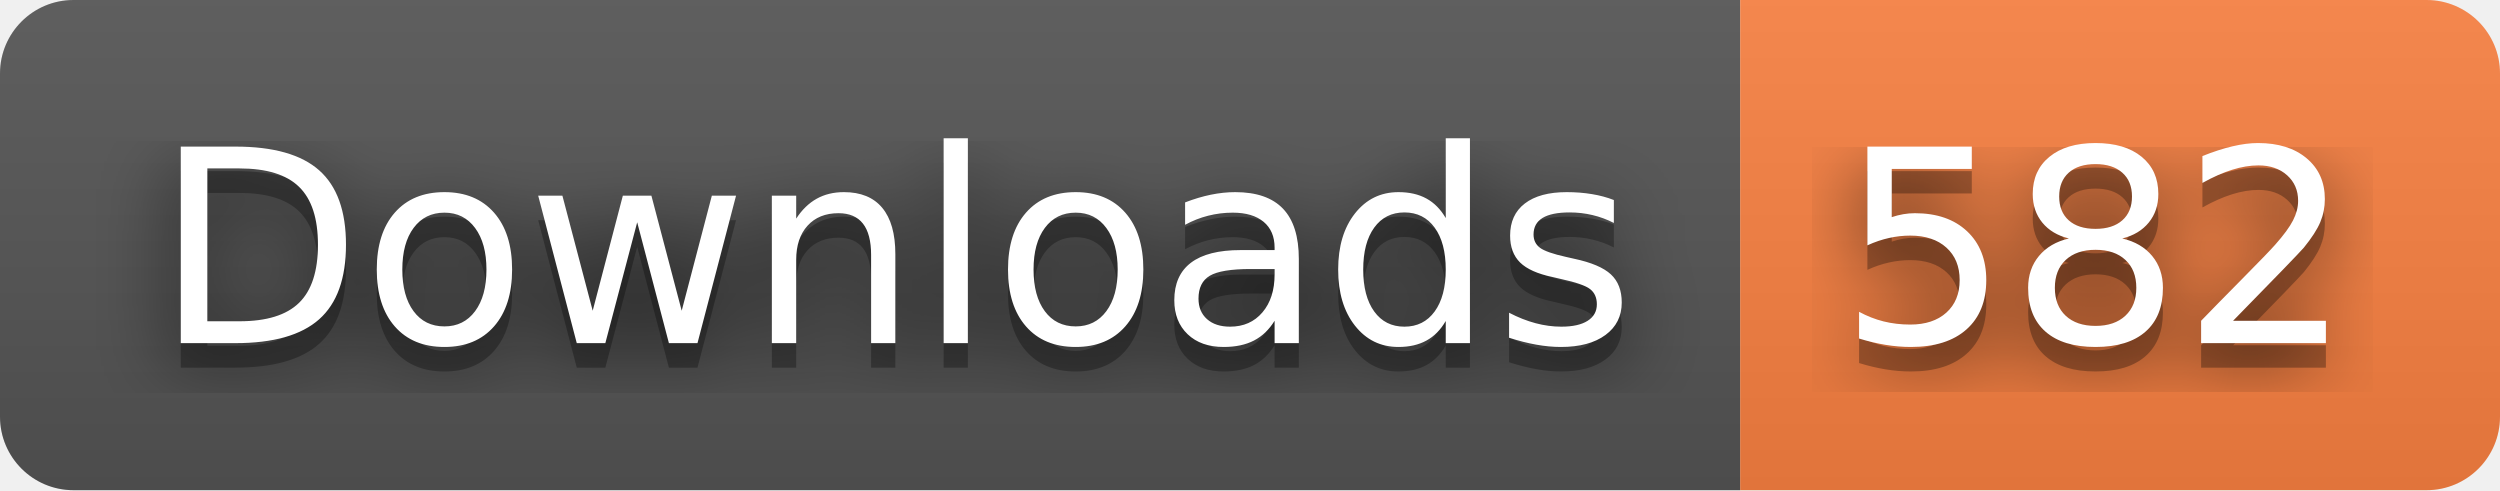
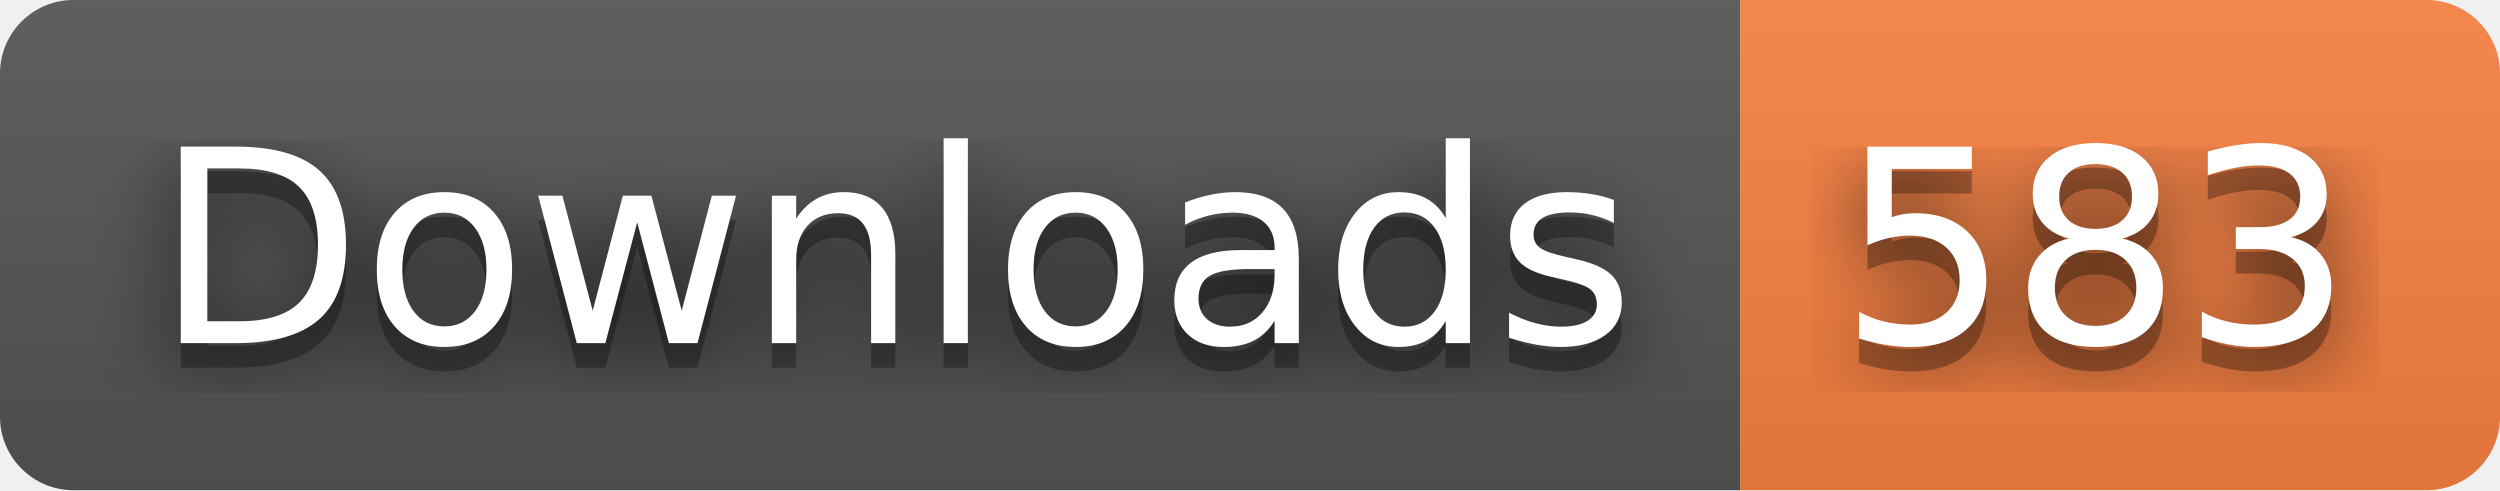
- <svg xmlns="http://www.w3.org/2000/svg" width="102" height="20" role="img" aria-label="Downloads: 582">
+ <svg xmlns="http://www.w3.org/2000/svg" width="102" height="20" role="img" aria-label="Downloads: 583">
  <filter id="blur">
    <feGaussianBlur stdDeviation="16" />
  </filter>
  <linearGradient id="s" x2="0" y2="100%">
    <stop offset="0" stop-color="#bbb" stop-opacity=".1" />
    <stop offset="1" stop-opacity=".1" />
  </linearGradient>
  <clipPath id="r">
    <rect width="102" height="20" rx="3" />
  </clipPath>
  <g clip-path="url(#r)">
    <rect width="71" height="20" fill="#555" />
    <rect x="71" width="31" height="20" fill="#fa8142" />
    <rect width="102" height="20" fill="url(#s)" />
  </g>
  <g fill="#fff" text-anchor="middle" font-family="Verdana,Geneva,DejaVu Sans,sans-serif" text-rendering="geometricPrecision" font-size="110">
    <g transform="scale(.1)">
      <g aria-hidden="true" fill="#010101">
        <text x="365" y="150" fill-opacity=".8" filter="url(#blur)" textLength="610">Downloads</text>
        <text x="365" y="150" fill-opacity=".3" textLength="610">Downloads</text>
      </g>
      <text x="365" y="140" textLength="610">Downloads</text>
    </g>
    <g transform="scale(.1)">
      <g aria-hidden="true" fill="#010101">
-         <text x="855" y="150" fill-opacity=".8" filter="url(#blur)" textLength="210">582</text>
-         <text x="855" y="150" fill-opacity=".3" textLength="210">582</text>
+         <text x="855" y="150" fill-opacity=".8" filter="url(#blur)" textLength="210">583</text>
+         <text x="855" y="150" fill-opacity=".3" textLength="210">583</text>
      </g>
-       <text x="855" y="140" textLength="210">582</text>
+       <text x="855" y="140" textLength="210">583</text>
    </g>
  </g>
</svg>
